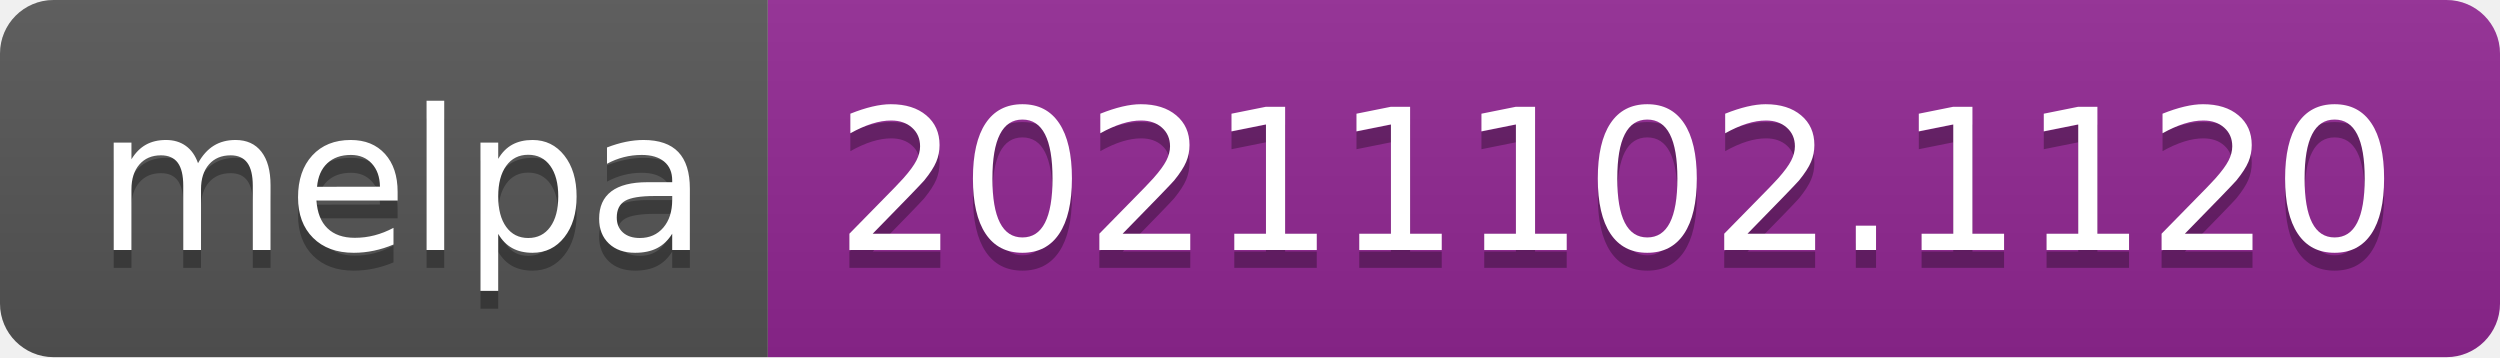
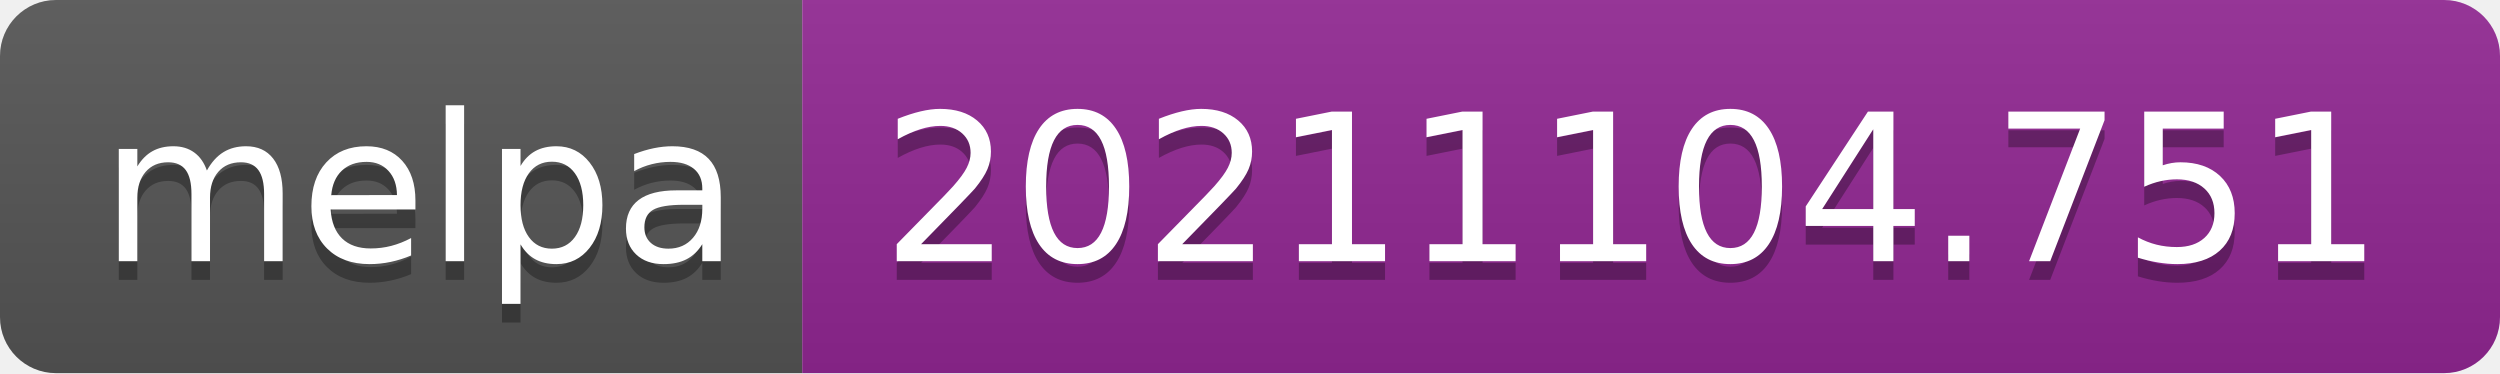
- <svg xmlns="http://www.w3.org/2000/svg" width="140" height="20" role="img" aria-label="melpa: 20211102.1120">
+ <svg xmlns="http://www.w3.org/2000/svg" width="134" height="20" role="img" aria-label="melpa: 20211104.751">
  <linearGradient id="s" x2="0" y2="100%">
    <stop offset="0" stop-color="#bbb" stop-opacity=".1" />
    <stop offset="1" stop-opacity=".1" />
  </linearGradient>
  <clipPath id="r">
-     <rect width="140" height="20" rx="3" fill="#fff" />
+     <rect width="134" height="20" rx="3" fill="#fff" />
  </clipPath>
  <g clip-path="url(#r)">
    <rect width="43" height="20" fill="#555" />
-     <rect x="43" width="97" height="20" fill="#922793" />
-     <rect width="140" height="20" fill="url(#s)" />
+     <rect x="43" width="91" height="20" fill="#922793" />
+     <rect width="134" height="20" fill="url(#s)" />
  </g>
  <g fill="#fff" text-anchor="middle" font-family="Verdana,Geneva,DejaVu Sans,sans-serif" text-rendering="geometricPrecision" font-size="110">
    <text aria-hidden="true" x="225" y="150" fill="#010101" fill-opacity=".3" transform="scale(.1)" textLength="330">melpa</text>
    <text x="225" y="140" transform="scale(.1)" fill="#fff" textLength="330">melpa</text>
-     <text aria-hidden="true" x="905" y="150" fill="#010101" fill-opacity=".3" transform="scale(.1)" textLength="870">20211102.1120</text>
-     <text x="905" y="140" transform="scale(.1)" fill="#fff" textLength="870">20211102.1120</text>
+     <text aria-hidden="true" x="875" y="150" fill="#010101" fill-opacity=".3" transform="scale(.1)" textLength="810">20211104.751</text>
+     <text x="875" y="140" transform="scale(.1)" fill="#fff" textLength="810">20211104.751</text>
  </g>
</svg>
